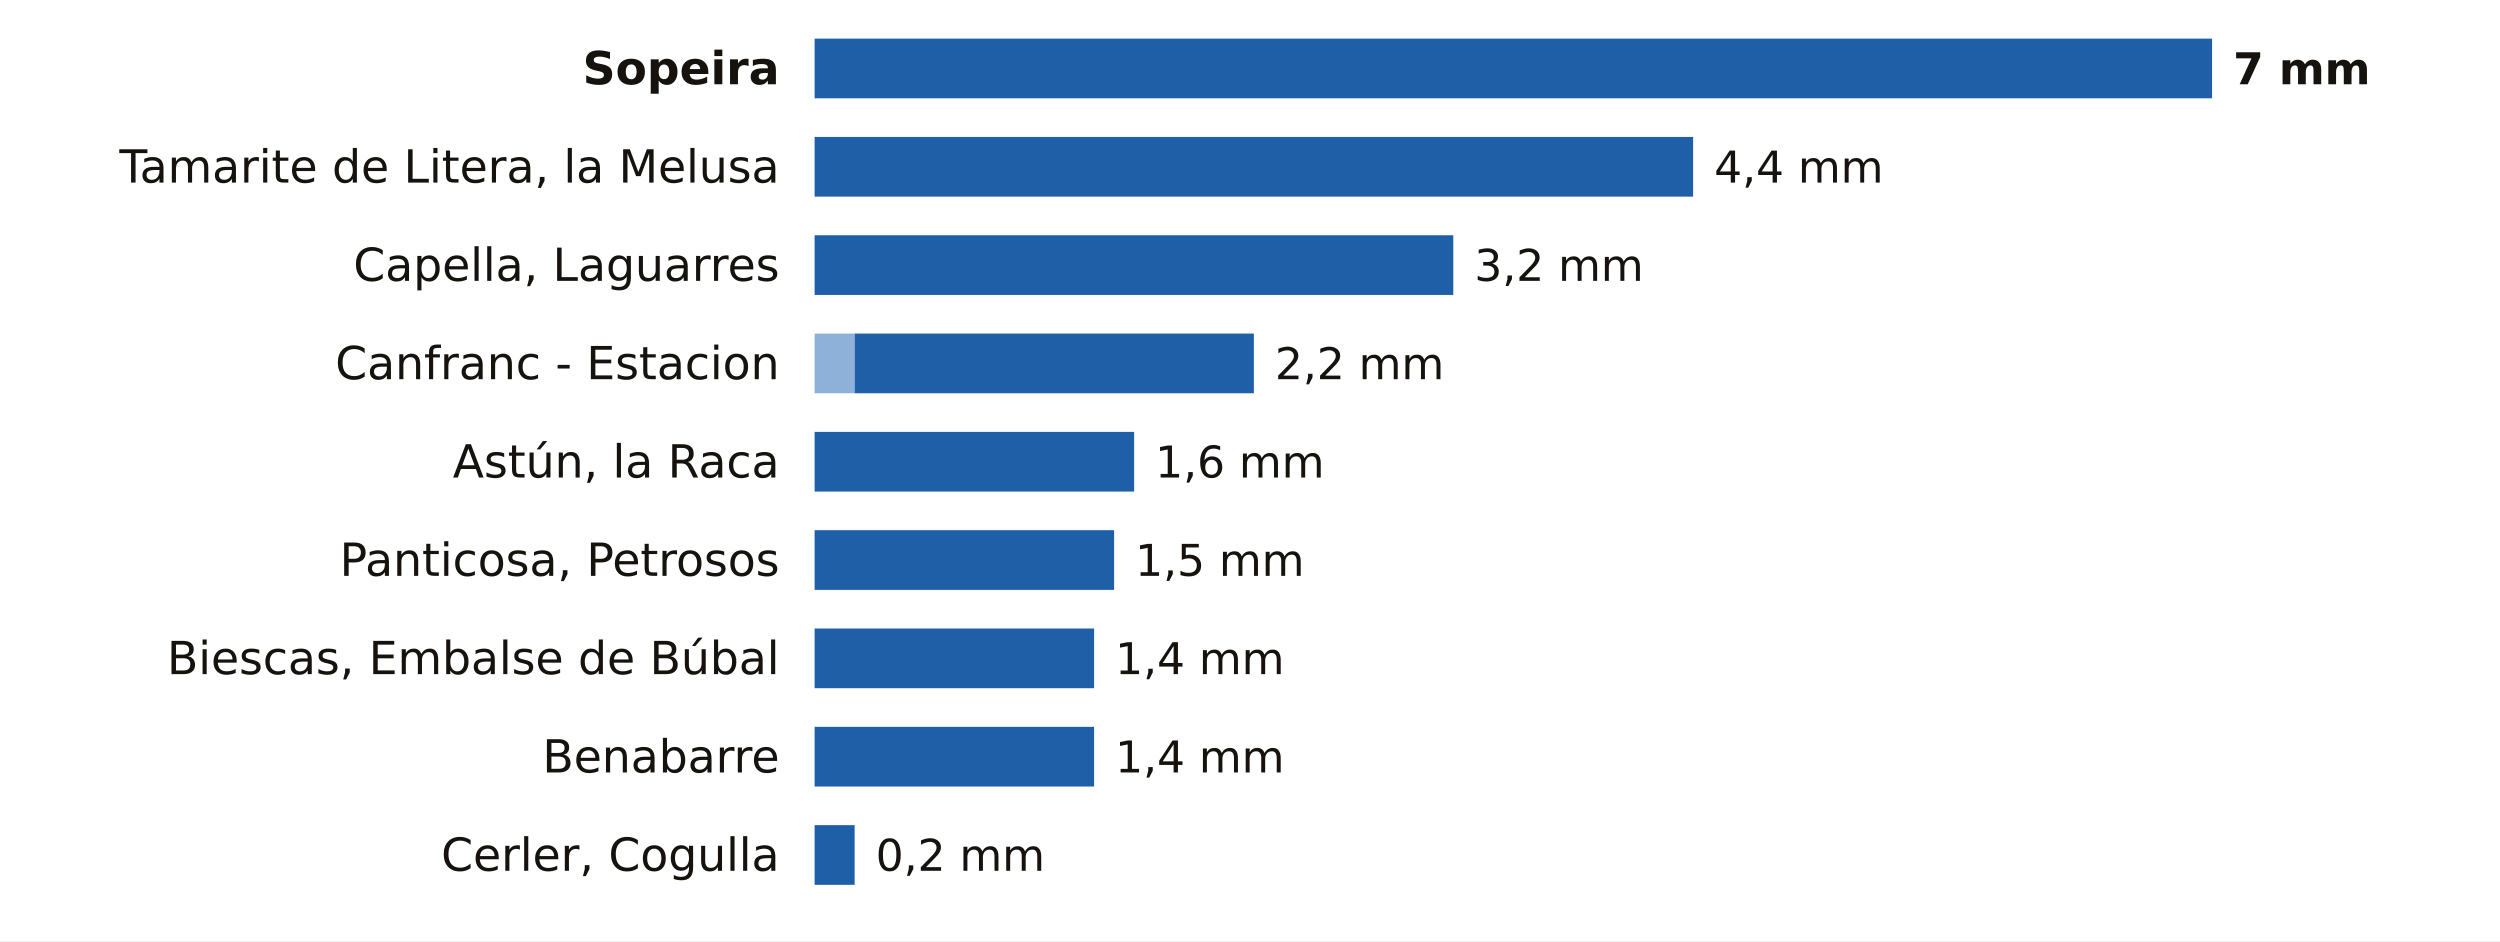
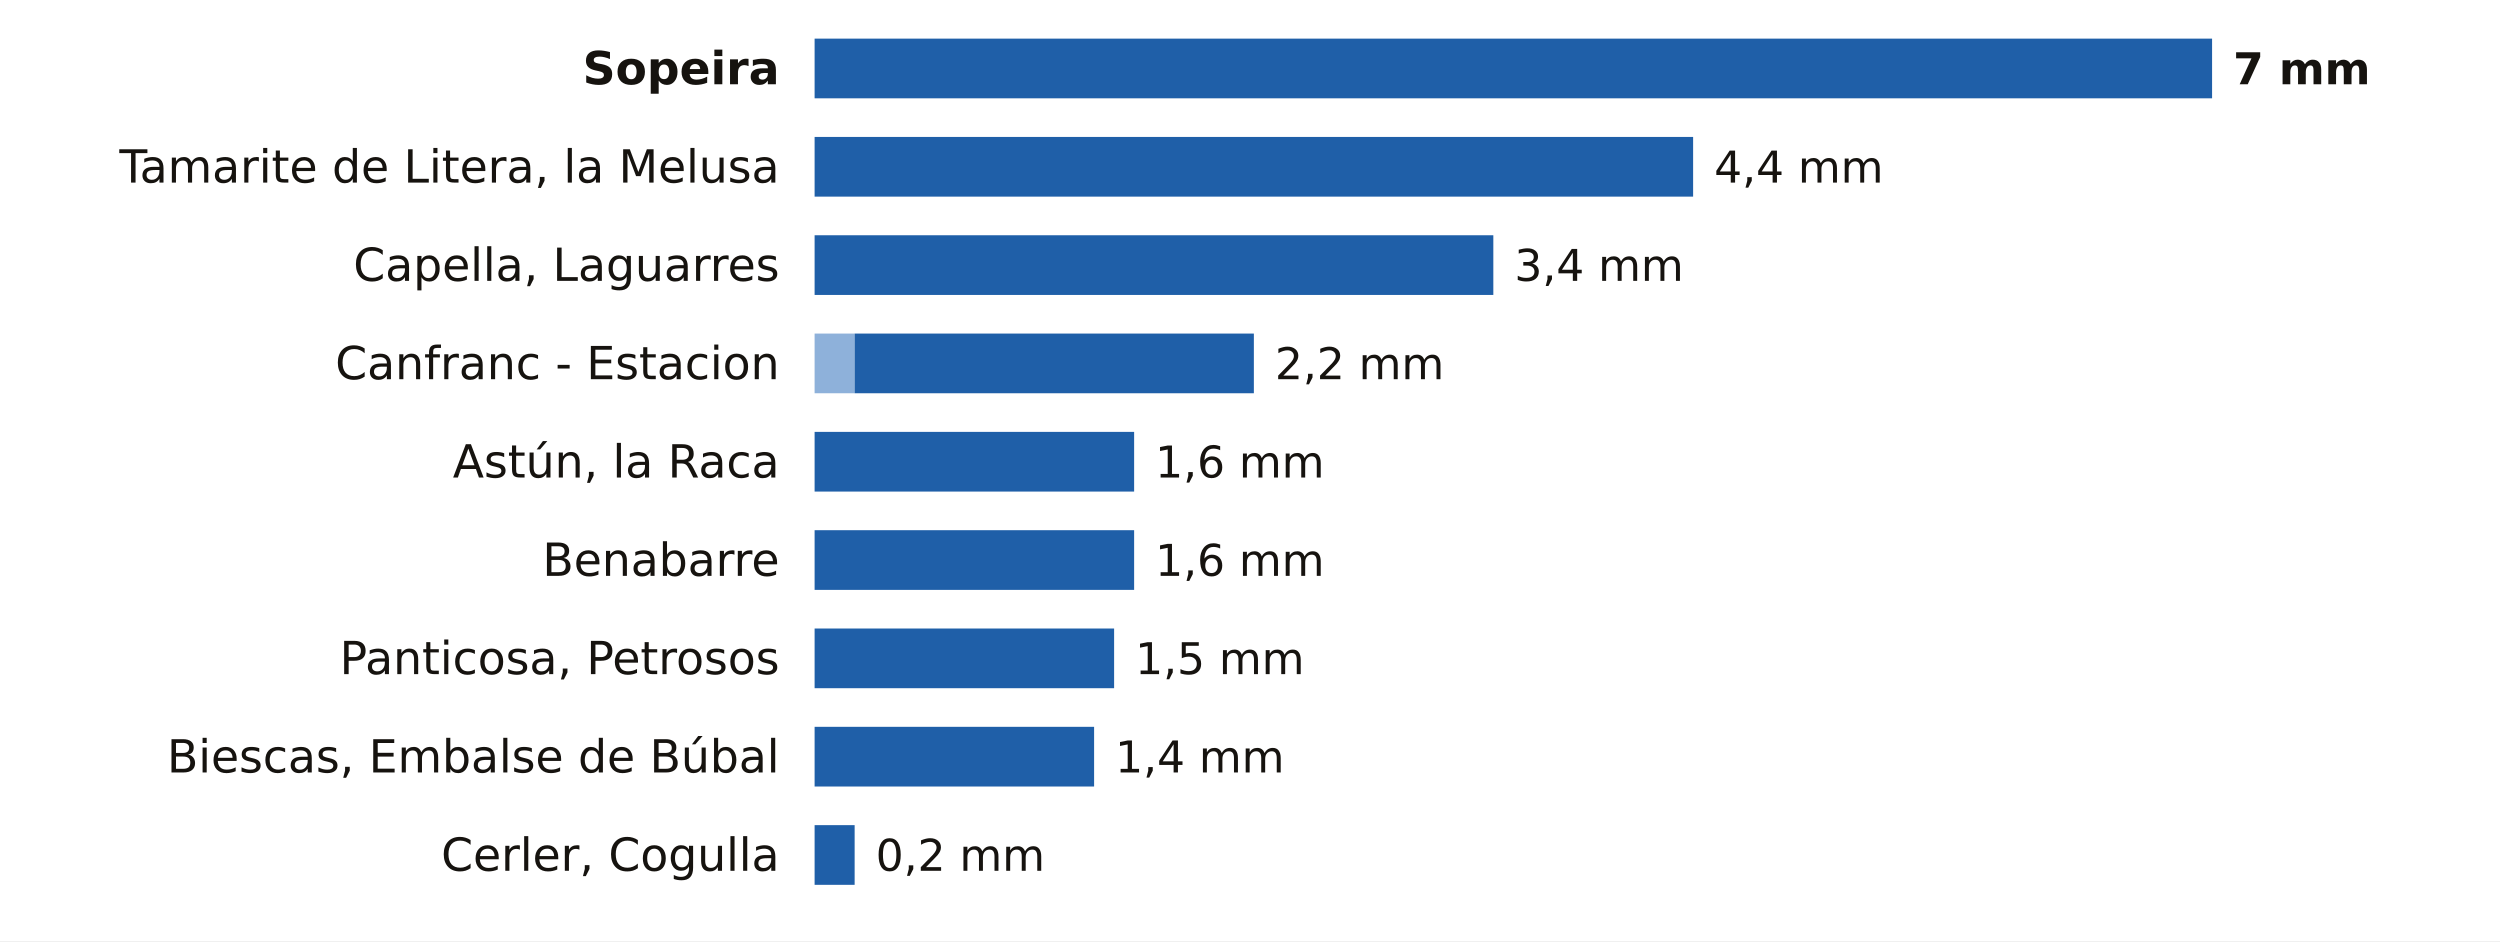
<svg xmlns="http://www.w3.org/2000/svg" viewBox="0 0 712 268" width="712" height="268" role="img" aria-label="La lluvia de los últimos 7 días en las estaciones de AEMET de Huesca">
  <rect width="712" height="268" fill="#FFFFFF" />
  <text x="222.0" y="24.0" font-size="13" fill="#16130F" text-anchor="end" font-weight="600" font-family="Public Sans, DejaVu Sans, Arial, sans-serif">Sopeira</text>
  <rect x="232.0" y="11" width="398.0" height="17" fill="#1F5FA8" />
  <text x="636.0" y="24.0" font-size="12.5" fill="#16130F" text-anchor="start" font-weight="700" font-family="Public Sans, DejaVu Sans, Arial, sans-serif">7 mm</text>
  <text x="222.0" y="52.0" font-size="13" fill="#16130F" text-anchor="end" font-weight="400" font-family="Public Sans, DejaVu Sans, Arial, sans-serif">Tamarite de Litera, la Melusa</text>
  <rect x="232.0" y="39" width="250.2" height="17" fill="#1F5FA8" />
  <text x="488.2" y="52.0" font-size="12.5" fill="#16130F" text-anchor="start" font-weight="500" font-family="Public Sans, DejaVu Sans, Arial, sans-serif">4,4 mm</text>
  <text x="222.0" y="80.0" font-size="13" fill="#16130F" text-anchor="end" font-weight="400" font-family="Public Sans, DejaVu Sans, Arial, sans-serif">Capella, Laguarres</text>
-   <rect x="232.0" y="67" width="181.9" height="17" fill="#1F5FA8" />
-   <text x="419.9" y="80.0" font-size="12.5" fill="#16130F" text-anchor="start" font-weight="500" font-family="Public Sans, DejaVu Sans, Arial, sans-serif">3,2 mm</text>
+   <rect x="232.0" y="67" width="193.3" height="17" fill="#1F5FA8" />
+   <text x="431.3" y="80.0" font-size="12.5" fill="#16130F" text-anchor="start" font-weight="500" font-family="Public Sans, DejaVu Sans, Arial, sans-serif">3,4 mm</text>
  <text x="222.0" y="108.0" font-size="13" fill="#16130F" text-anchor="end" font-weight="400" font-family="Public Sans, DejaVu Sans, Arial, sans-serif">Canfranc - Estacion</text>
  <rect x="232" y="95" width="11.4" height="17" fill="#8EB1DA" />
  <rect x="243.4" y="95" width="113.7" height="17" fill="#1F5FA8" />
  <text x="363.1" y="108.0" font-size="12.5" fill="#16130F" text-anchor="start" font-weight="500" font-family="Public Sans, DejaVu Sans, Arial, sans-serif">2,2 mm</text>
  <text x="222.0" y="136.0" font-size="13" fill="#16130F" text-anchor="end" font-weight="400" font-family="Public Sans, DejaVu Sans, Arial, sans-serif">Astún, la Raca</text>
  <rect x="232.0" y="123" width="91.0" height="17" fill="#1F5FA8" />
  <text x="329.0" y="136.0" font-size="12.5" fill="#16130F" text-anchor="start" font-weight="500" font-family="Public Sans, DejaVu Sans, Arial, sans-serif">1,6 mm</text>
-   <text x="222.0" y="164.0" font-size="13" fill="#16130F" text-anchor="end" font-weight="400" font-family="Public Sans, DejaVu Sans, Arial, sans-serif">Panticosa, Petrosos</text>
-   <rect x="232.0" y="151" width="85.3" height="17" fill="#1F5FA8" />
-   <text x="323.3" y="164.0" font-size="12.5" fill="#16130F" text-anchor="start" font-weight="500" font-family="Public Sans, DejaVu Sans, Arial, sans-serif">1,5 mm</text>
-   <text x="222.0" y="192.0" font-size="13" fill="#16130F" text-anchor="end" font-weight="400" font-family="Public Sans, DejaVu Sans, Arial, sans-serif">Biescas, Embalse de Búbal</text>
-   <rect x="232.0" y="179" width="79.6" height="17" fill="#1F5FA8" />
-   <text x="317.6" y="192.0" font-size="12.5" fill="#16130F" text-anchor="start" font-weight="500" font-family="Public Sans, DejaVu Sans, Arial, sans-serif">1,4 mm</text>
-   <text x="222.0" y="220.0" font-size="13" fill="#16130F" text-anchor="end" font-weight="400" font-family="Public Sans, DejaVu Sans, Arial, sans-serif">Benabarre</text>
+   <text x="222.0" y="164.0" font-size="13" fill="#16130F" text-anchor="end" font-weight="400" font-family="Public Sans, DejaVu Sans, Arial, sans-serif">Benabarre</text>
+   <rect x="232.0" y="151" width="91.0" height="17" fill="#1F5FA8" />
+   <text x="329.0" y="164.0" font-size="12.5" fill="#16130F" text-anchor="start" font-weight="500" font-family="Public Sans, DejaVu Sans, Arial, sans-serif">1,6 mm</text>
+   <text x="222.0" y="192.0" font-size="13" fill="#16130F" text-anchor="end" font-weight="400" font-family="Public Sans, DejaVu Sans, Arial, sans-serif">Panticosa, Petrosos</text>
+   <rect x="232.0" y="179" width="85.3" height="17" fill="#1F5FA8" />
+   <text x="323.3" y="192.0" font-size="12.5" fill="#16130F" text-anchor="start" font-weight="500" font-family="Public Sans, DejaVu Sans, Arial, sans-serif">1,5 mm</text>
+   <text x="222.0" y="220.0" font-size="13" fill="#16130F" text-anchor="end" font-weight="400" font-family="Public Sans, DejaVu Sans, Arial, sans-serif">Biescas, Embalse de Búbal</text>
  <rect x="232.0" y="207" width="79.6" height="17" fill="#1F5FA8" />
  <text x="317.6" y="220.0" font-size="12.5" fill="#16130F" text-anchor="start" font-weight="500" font-family="Public Sans, DejaVu Sans, Arial, sans-serif">1,4 mm</text>
  <text x="222.0" y="248.0" font-size="13" fill="#16130F" text-anchor="end" font-weight="400" font-family="Public Sans, DejaVu Sans, Arial, sans-serif">Cerler, Cogulla</text>
  <rect x="232.0" y="235" width="11.4" height="17" fill="#1F5FA8" />
  <text x="249.4" y="248.0" font-size="12.5" fill="#16130F" text-anchor="start" font-weight="500" font-family="Public Sans, DejaVu Sans, Arial, sans-serif">0,2 mm</text>
</svg>
